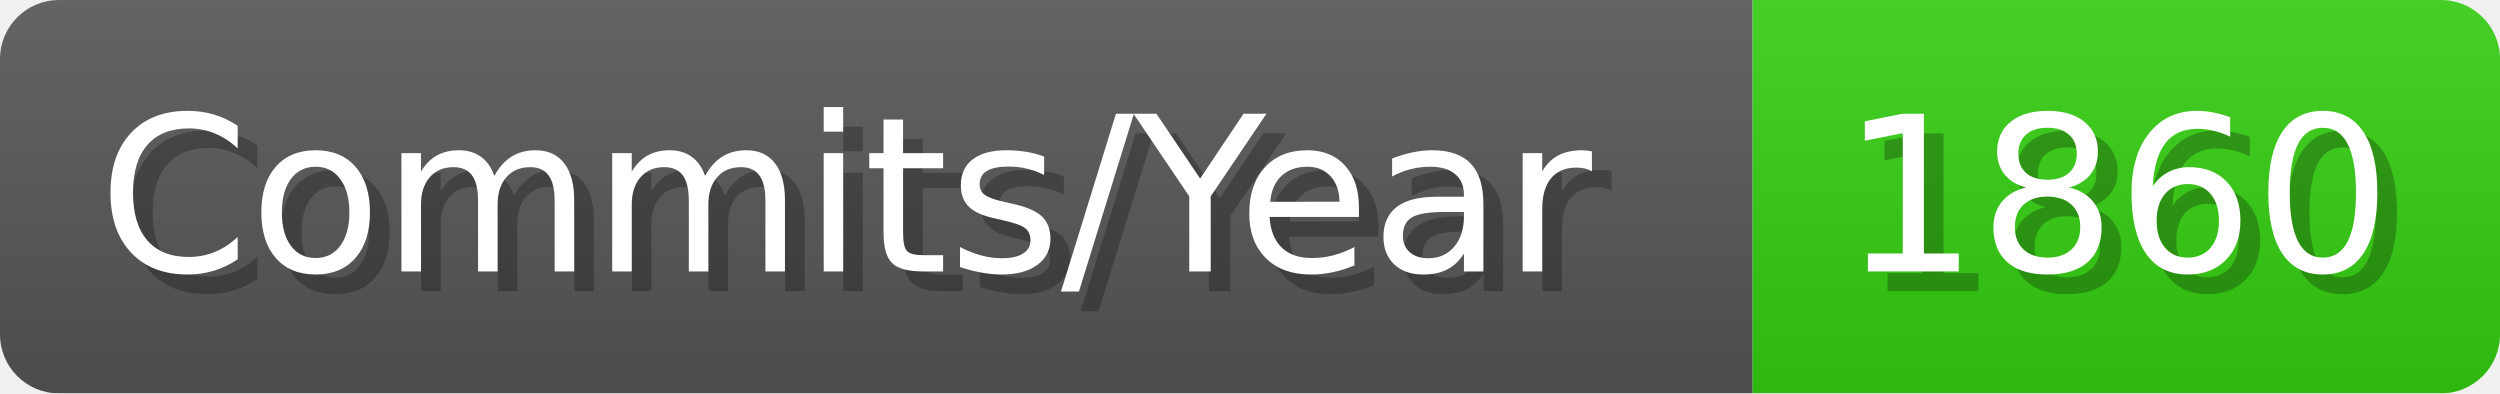
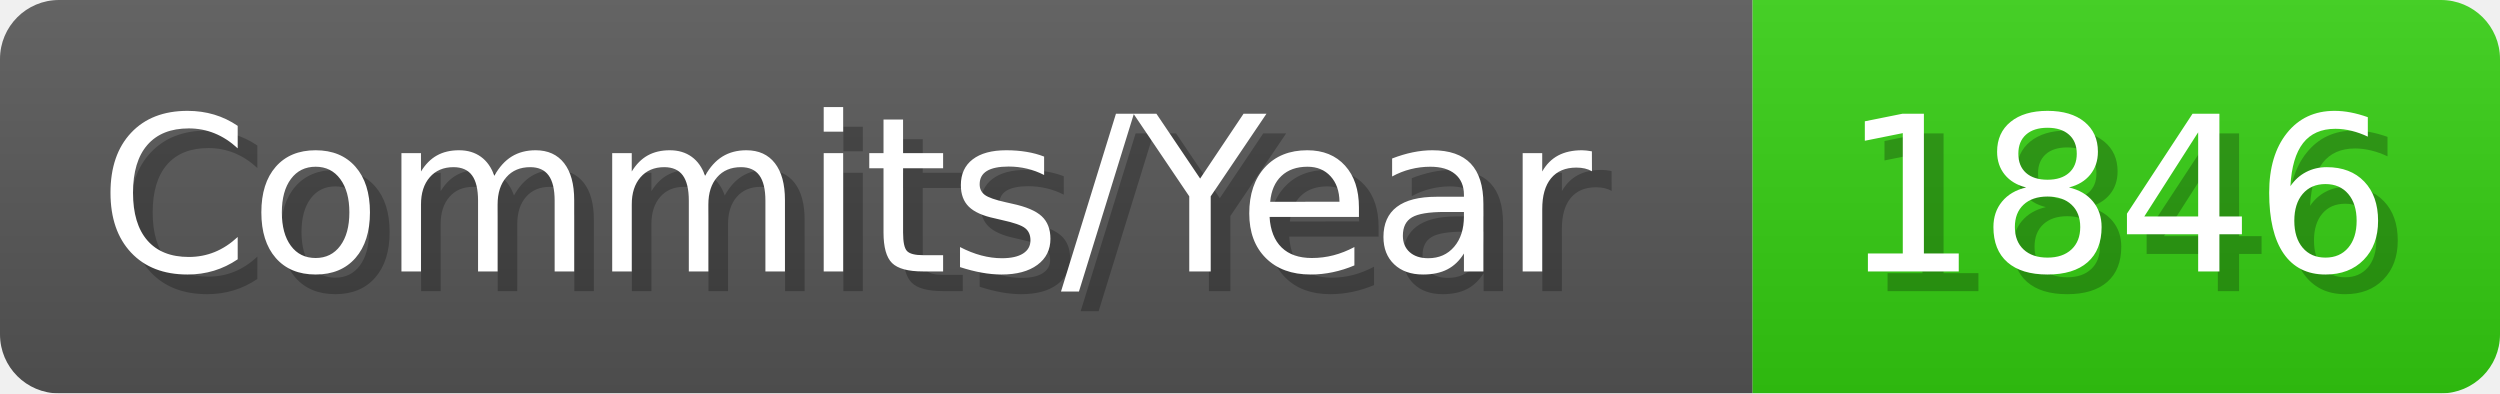
- <svg xmlns="http://www.w3.org/2000/svg" width="127.1" height="20" viewBox="0 0 1271 200" role="img" aria-label="Commits/Year: 1860">
+ <svg xmlns="http://www.w3.org/2000/svg" width="127.1" height="20" viewBox="0 0 1271 200" role="img" aria-label="Commits/Year: 1846">
  <linearGradient id="aUPdi" x2="0" y2="100%">
    <stop offset="0" stop-opacity=".1" stop-color="#EEE" />
    <stop offset="1" stop-opacity=".1" />
  </linearGradient>
  <mask id="WfAiQ">
    <rect width="1271" height="200" rx="30" fill="#FFF" />
  </mask>
  <g mask="url(#WfAiQ)">
    <rect width="891" height="200" fill="#555" />
    <rect width="380" height="200" fill="#3C1" x="891" />
    <rect width="1271" height="200" fill="url(#aUPdi)" />
  </g>
  <g aria-hidden="true" fill="#fff" text-anchor="start" font-family="Verdana,DejaVu Sans,sans-serif" font-size="110">
    <text x="60" y="148" textLength="791" fill="#000" opacity="0.25">Commits/Year</text>
    <text x="50" y="138" textLength="791">Commits/Year</text>
-     <text x="946" y="148" textLength="280" fill="#000" opacity="0.25">1860</text>
-     <text x="936" y="138" textLength="280">1860</text>
+     <text x="946" y="148" textLength="280" fill="#000" opacity="0.25">1846</text>
+     <text x="936" y="138" textLength="280">1846</text>
  </g>
</svg>
